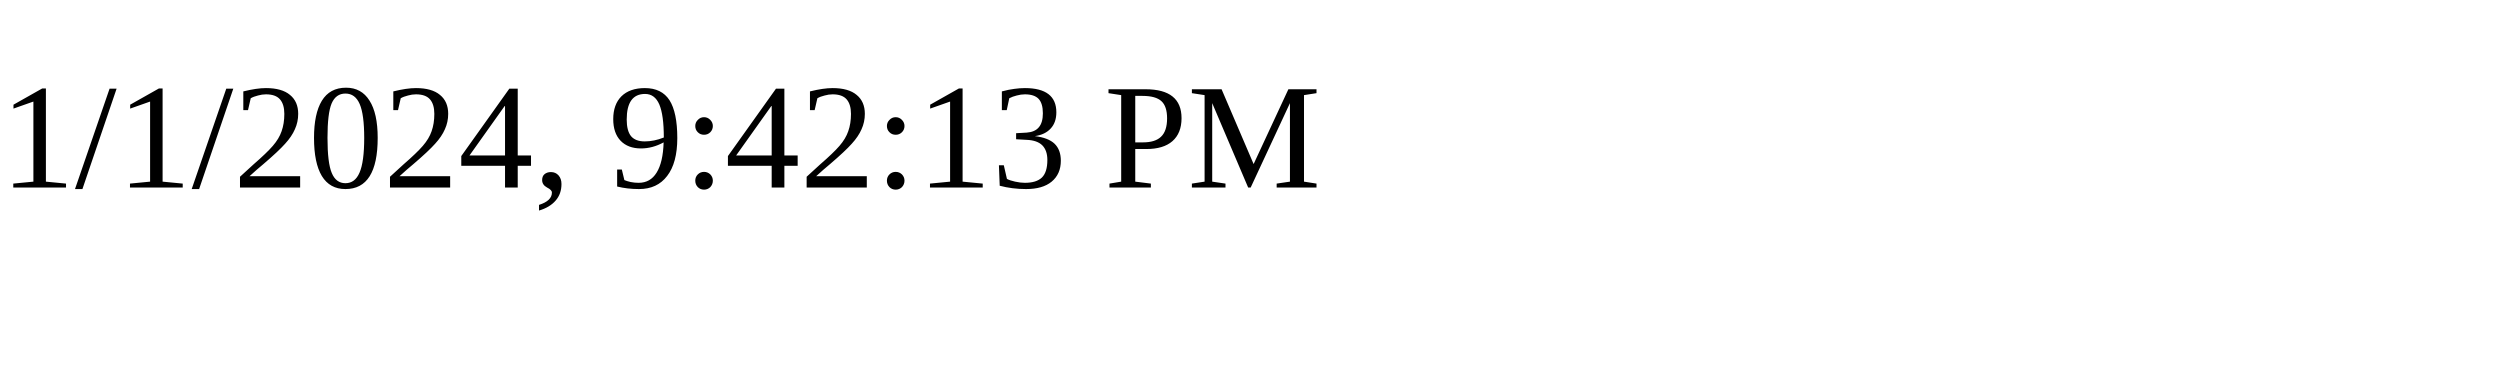
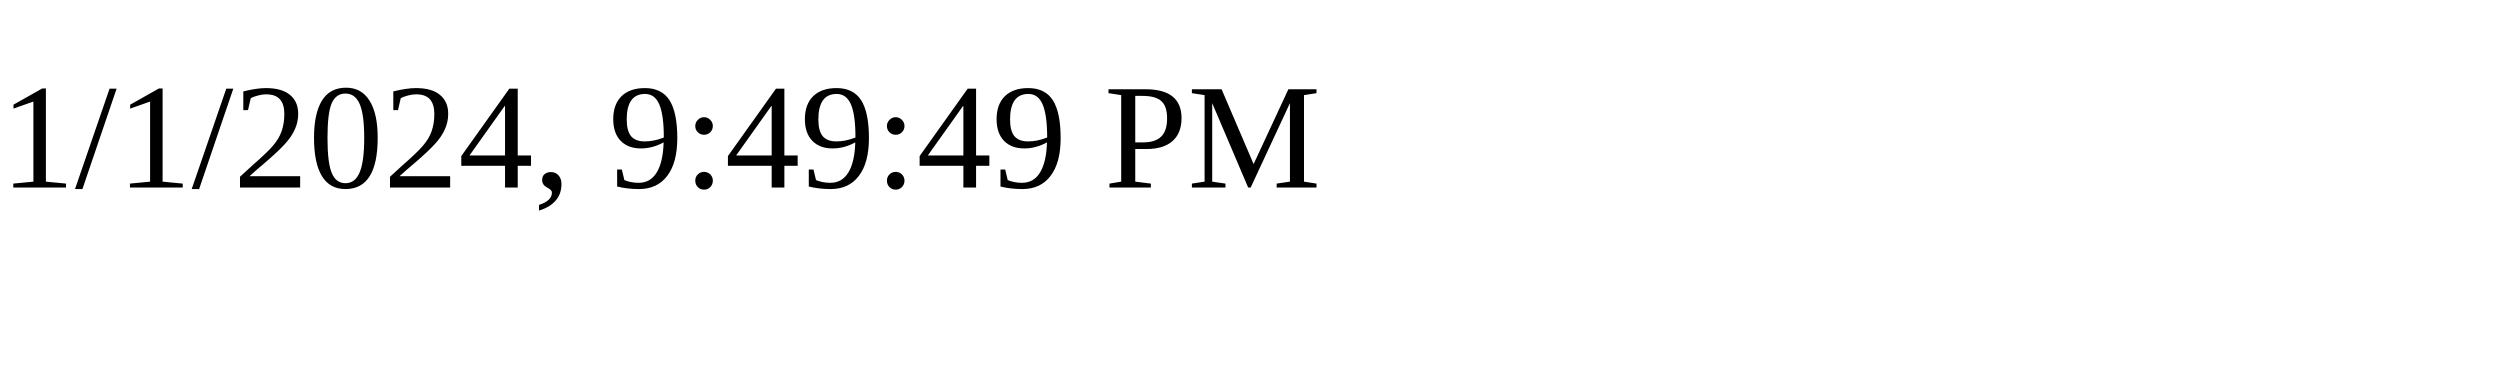
<svg xmlns="http://www.w3.org/2000/svg" height="30" width="200">
-   <text x="0" y="15">1/1/2024, 9:42:13 PM</text>
+   <text x="0" y="15">1/1/2024, 9:49:49 PM</text>
</svg>
